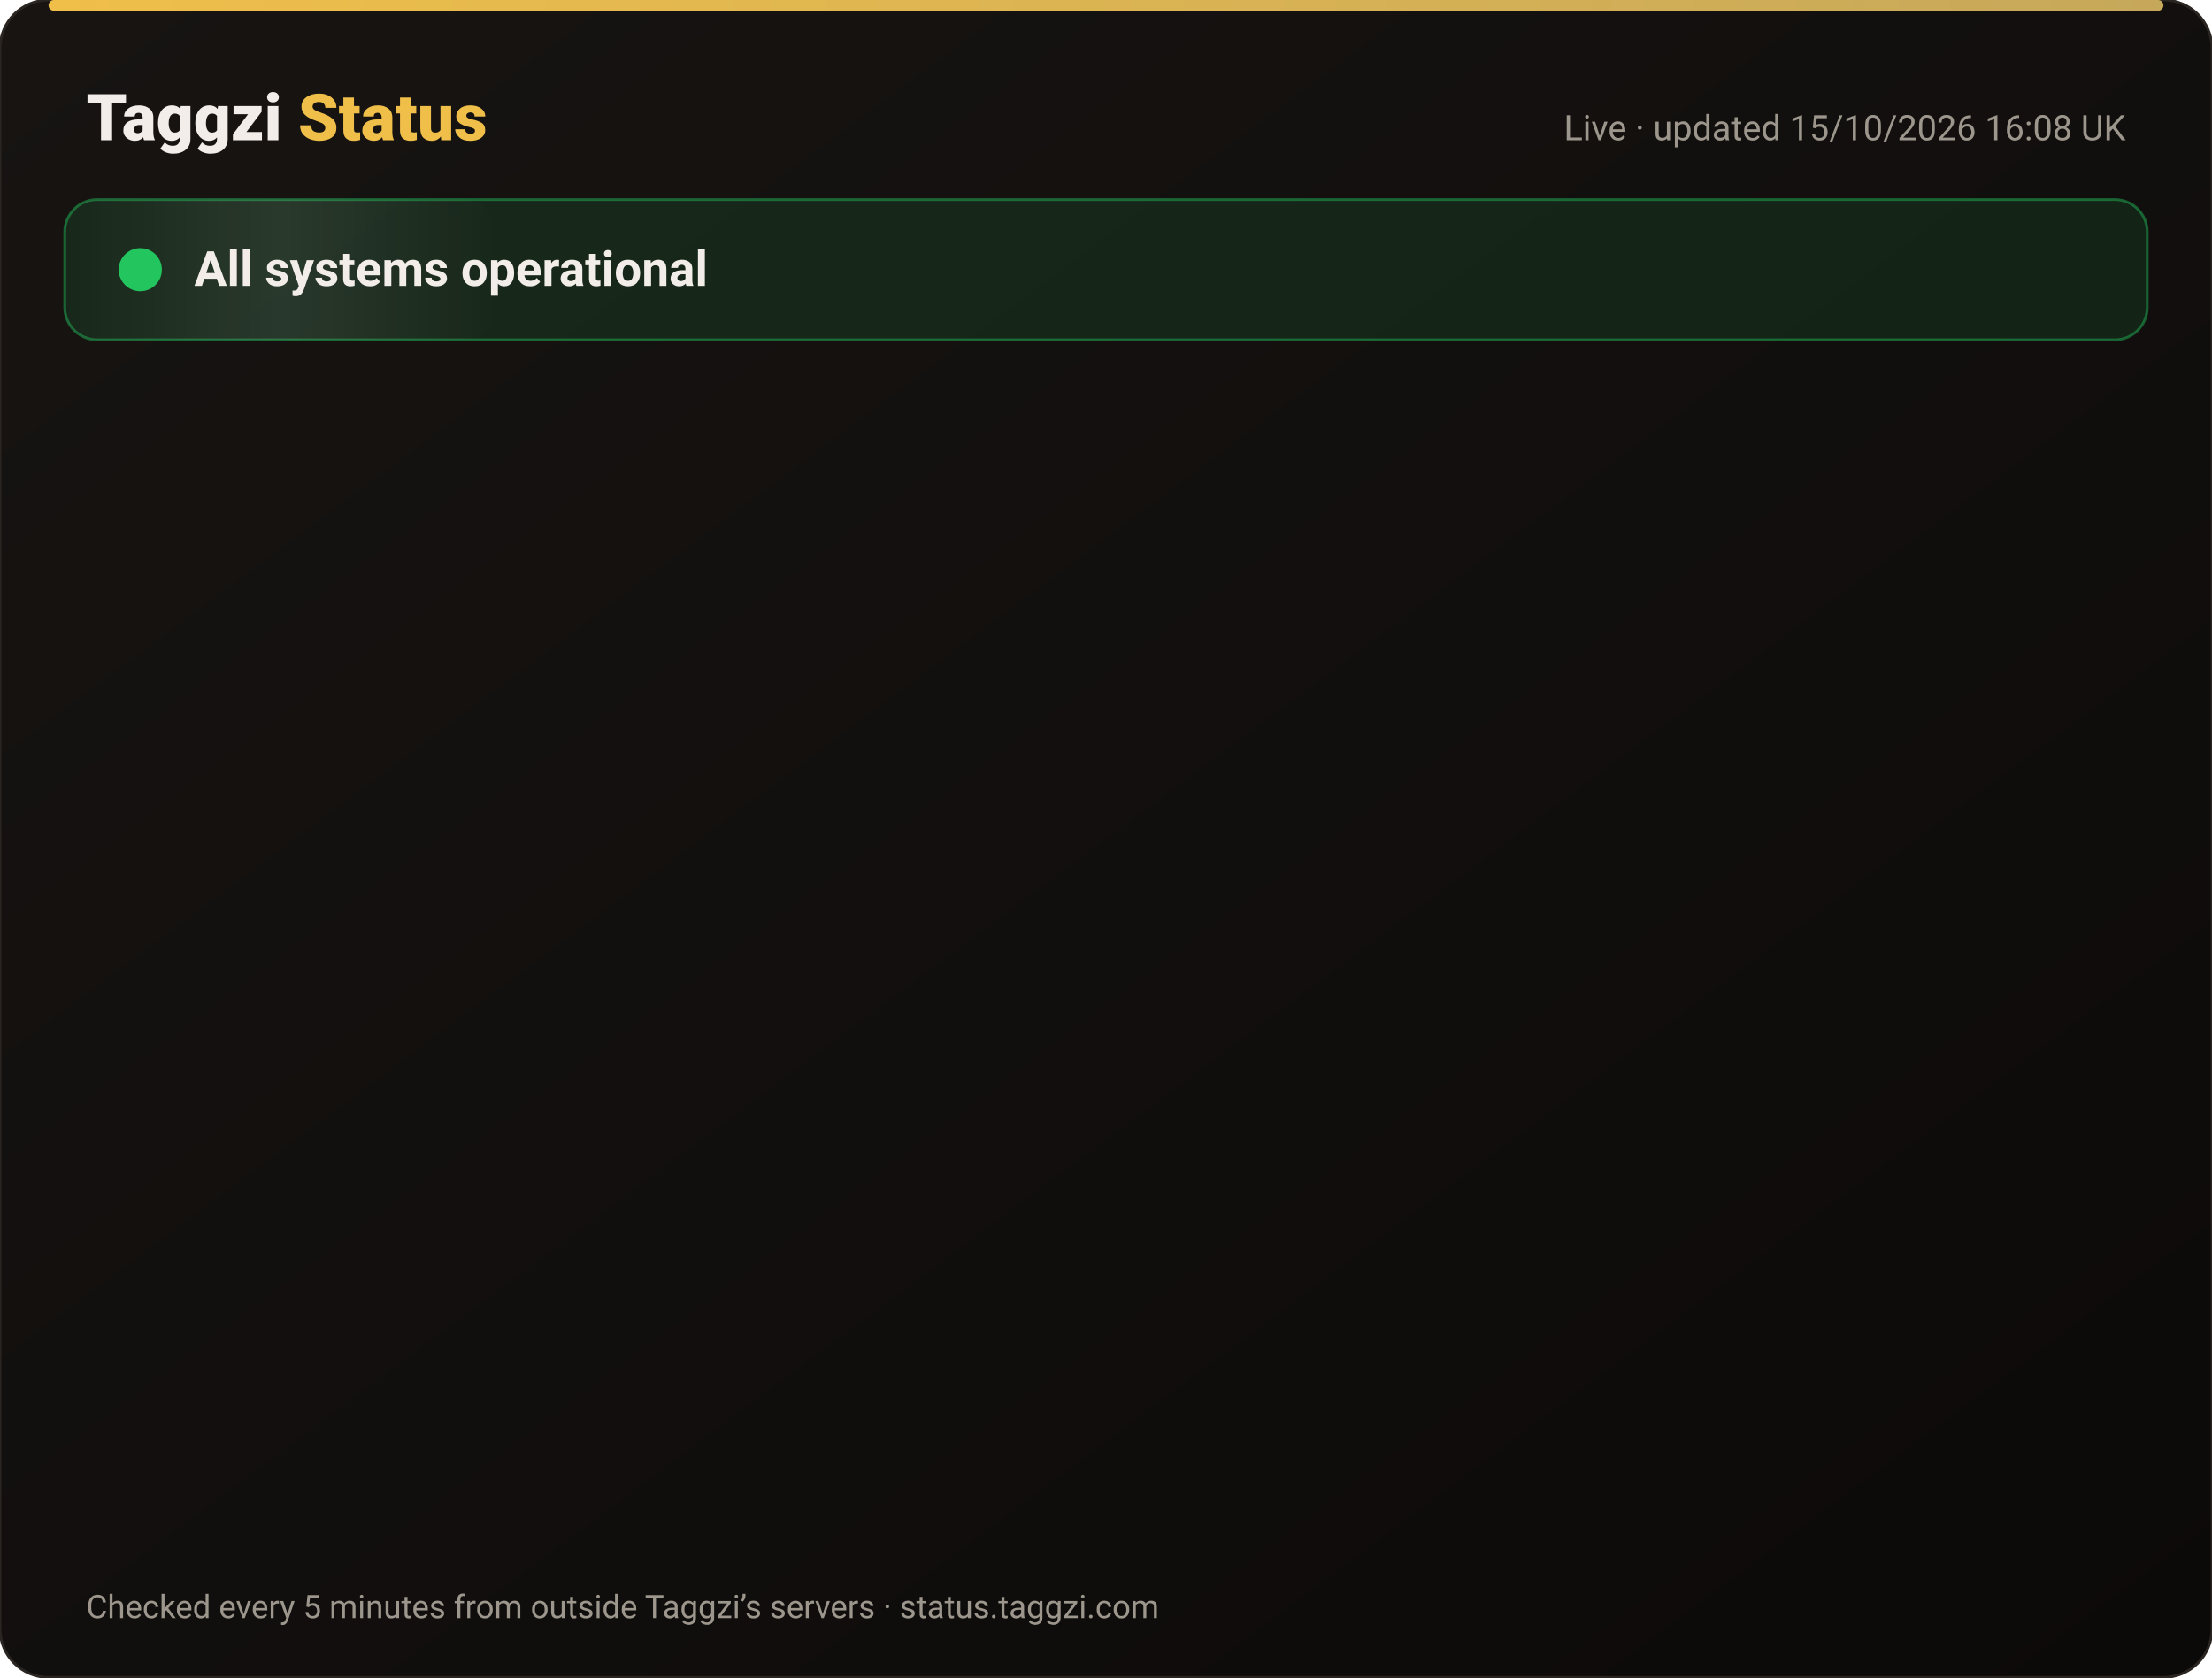
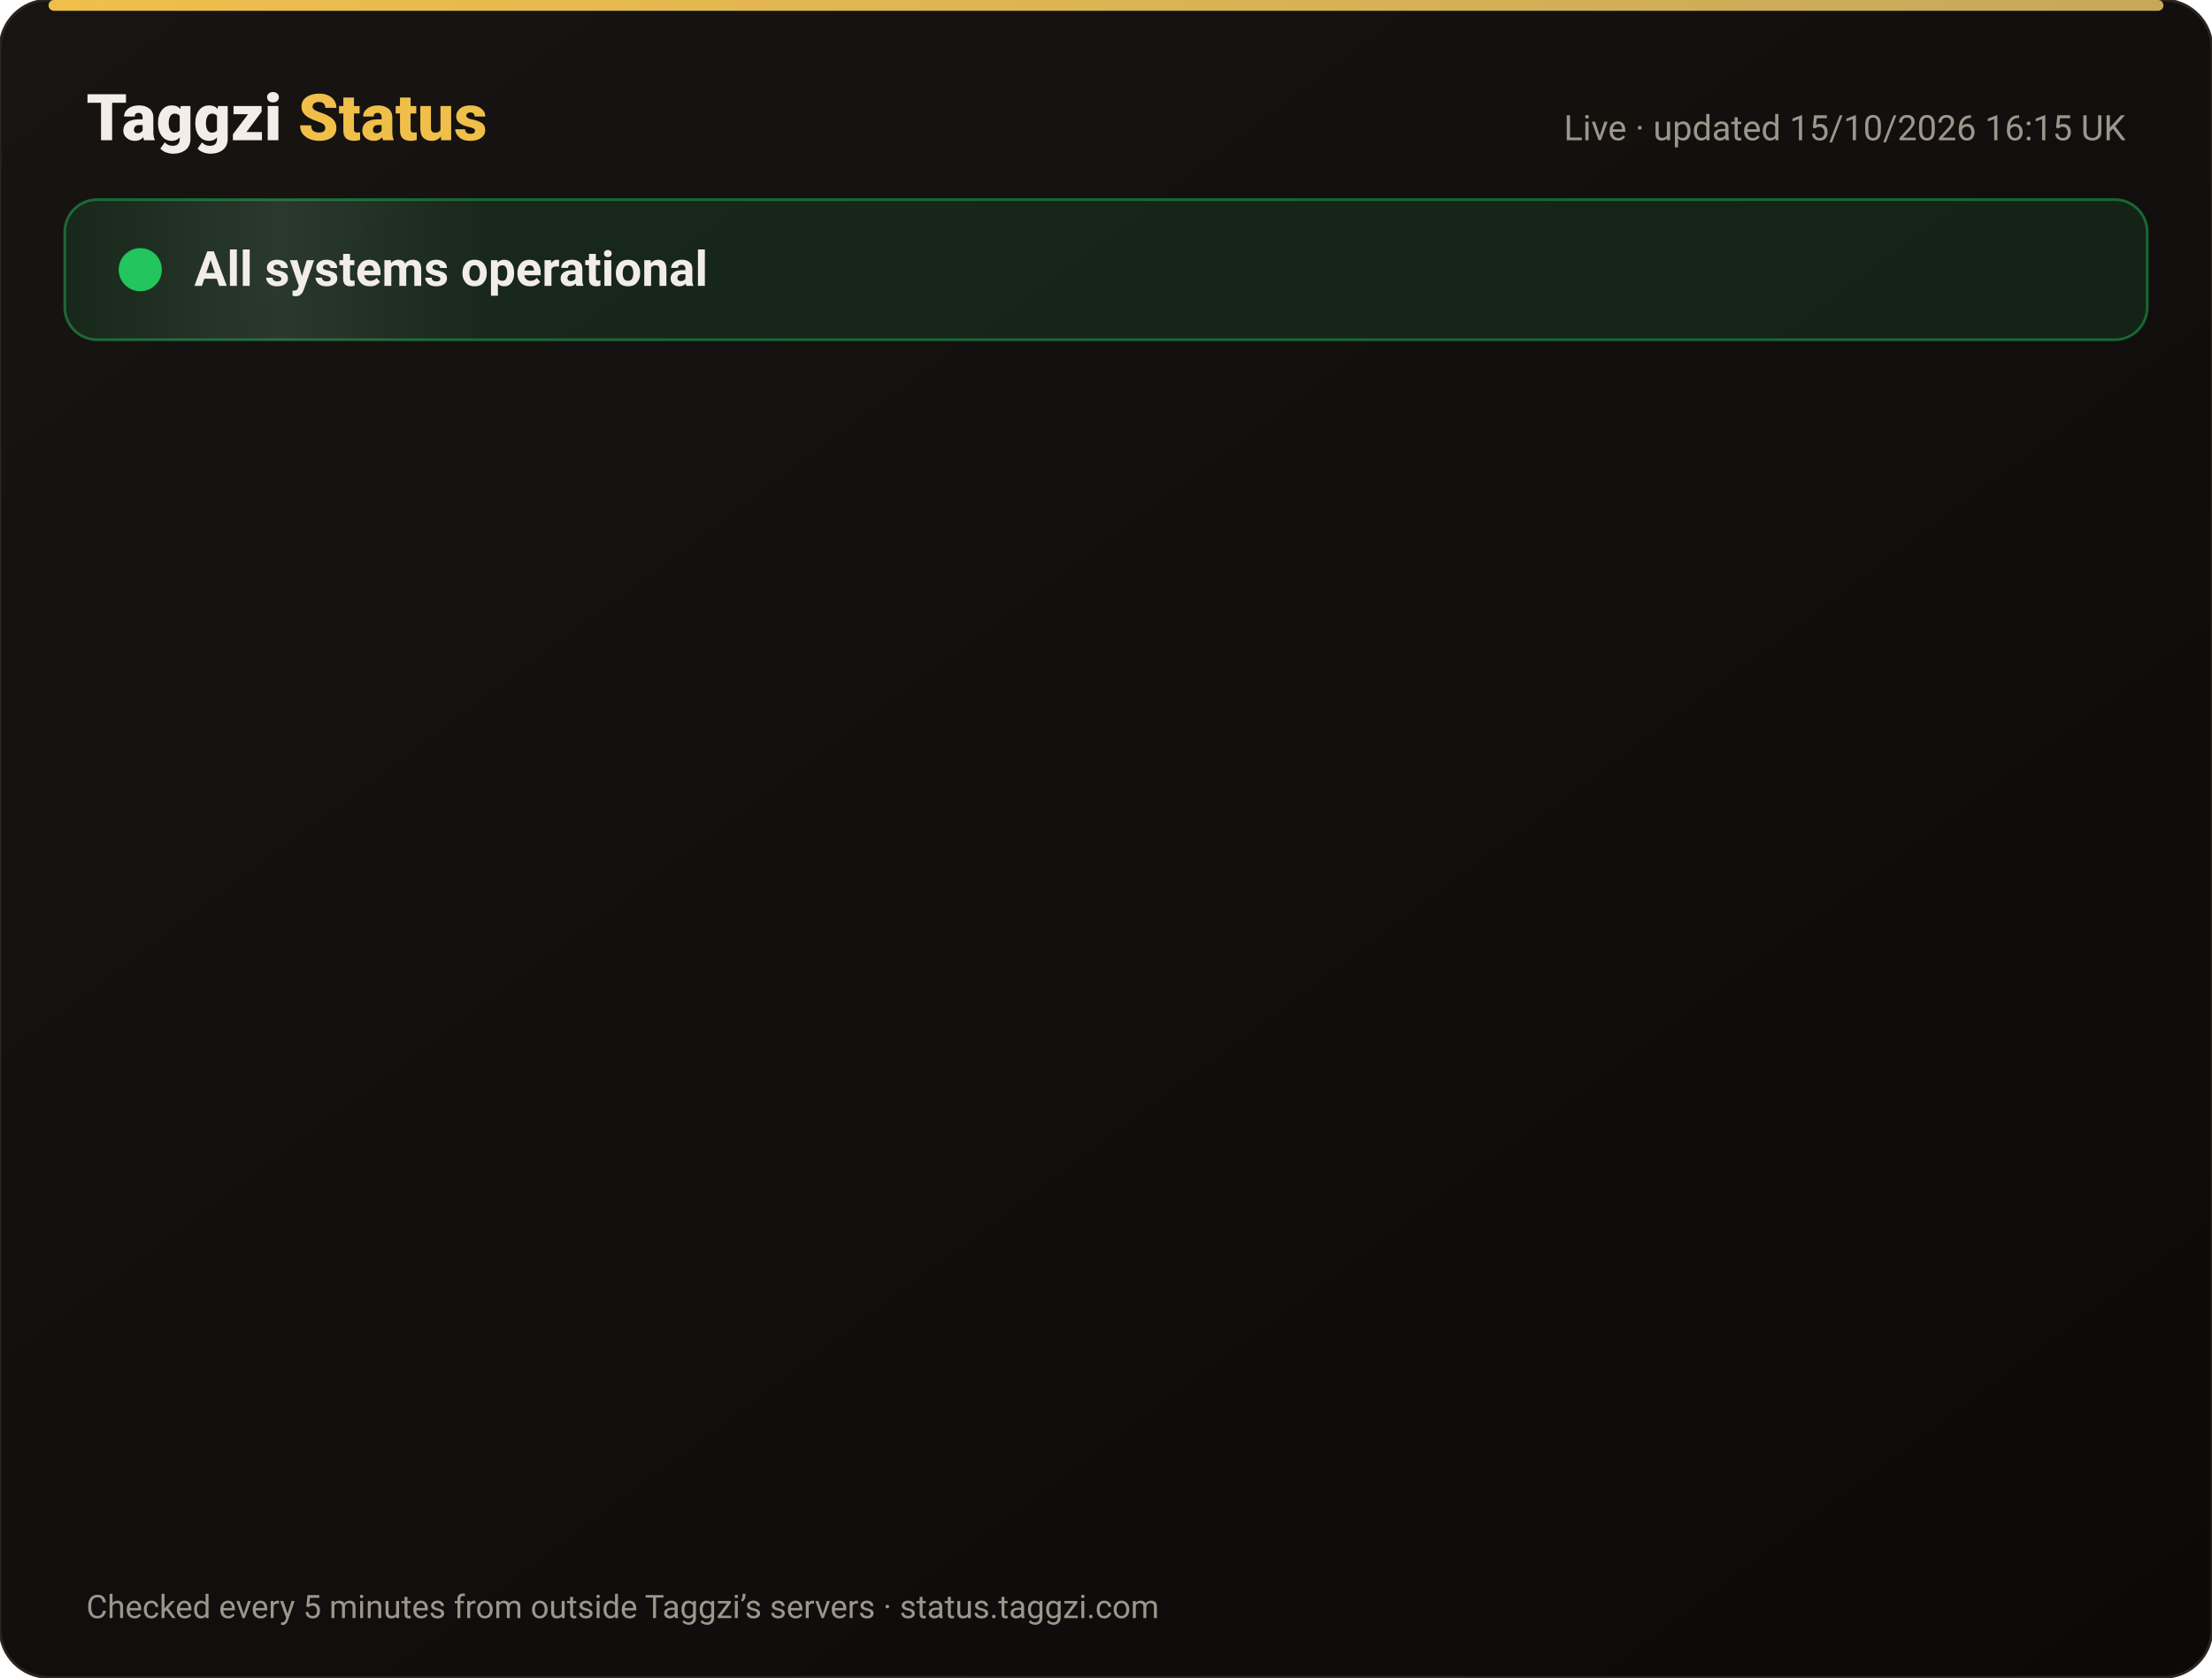
<svg xmlns="http://www.w3.org/2000/svg" width="820" height="622" viewBox="0 0 820 622" font-family="-apple-system,Segoe UI,Roboto,Helvetica,Arial,sans-serif">
  <defs>
    <linearGradient id="bg" x1="0" y1="0" x2="1" y2="1">
      <stop offset="0" stop-color="#171412" />
      <stop offset="1" stop-color="#0C0A09" />
    </linearGradient>
    <linearGradient id="gold" x1="0" x2="1">
      <stop offset="0" stop-color="#F0BF4A" />
      <stop offset="1" stop-color="#c6a85b" />
    </linearGradient>
    <linearGradient id="shine" x1="0" x2="1">
      <stop offset="0" stop-color="#fff" stop-opacity="0" />
      <stop offset=".5" stop-color="#fff" stop-opacity=".08" />
      <stop offset="1" stop-color="#fff" stop-opacity="0" />
    </linearGradient>
  </defs>
  <rect width="820" height="622" rx="18" fill="url(#bg)" stroke="#2a2521" />
  <rect x="18" y="0" width="784" height="4" rx="2" fill="url(#gold)" />
  <text x="32" y="52" font-size="24" font-weight="800" fill="#F2EDE8">Taggzi <tspan fill="#F0BF4A">Status</tspan>
  </text>
-   <text x="788" y="52" font-size="13" fill="#9C968C" text-anchor="end">Live · updated 15/10/2026 16:08 UK</text>
+   <text x="788" y="52" font-size="13" fill="#9C968C" text-anchor="end">Live · updated 15/10/2026 16:15 UK</text>
  <rect x="24" y="74" width="772" height="52" rx="12" fill="#22c55e" fill-opacity=".12" stroke="#22c55e" stroke-opacity=".45" />
  <rect x="24" y="74" width="160" height="52" rx="12" fill="url(#shine)">
    <animate attributeName="x" from="-160" to="820" dur="4s" repeatCount="indefinite" />
  </rect>
  <circle cx="52" cy="100" r="7" fill="#22c55e" />
  <circle cx="52" cy="100" r="7" fill="none" stroke="#22c55e" stroke-width="2">
    <animate attributeName="r" values="7;15;7" dur="2s" repeatCount="indefinite" />
    <animate attributeName="opacity" values=".9;0;.9" dur="2s" repeatCount="indefinite" />
  </circle>
  <text x="72" y="106" font-size="18" font-weight="700" fill="#F2EDE8">All systems operational</text>
  <g opacity="0">
    <animate attributeName="opacity" from="0" to="1" begin="0.00s" dur=".6s" fill="freeze" />
    <line x1="32" y1="188" x2="788" y2="188" stroke="#2a2521" />
    <circle cx="44" cy="166" r="6" fill="#22c55e">
      <animate attributeName="opacity" values="1;.45;1" dur="2.4s" begin="0.00s" repeatCount="indefinite" />
    </circle>
    <text x="62" y="171" font-size="15" font-weight="650" fill="#F2EDE8">Website</text>
    <text x="630" y="171" font-size="13" fill="#9C968C" text-anchor="end">100.00% uptime</text>
    <rect x="648" y="154" width="140" height="24" rx="12" fill="#22c55e" fill-opacity=".14" stroke="#22c55e" stroke-opacity=".5" />
    <text x="718" y="171" font-size="12" font-weight="700" fill="#22c55e" text-anchor="middle">Operational</text>
  </g>
  <g opacity="0">
    <animate attributeName="opacity" from="0" to="1" begin="0.15s" dur=".6s" fill="freeze" />
    <line x1="32" y1="234" x2="788" y2="234" stroke="#2a2521" />
    <circle cx="44" cy="212" r="6" fill="#22c55e">
      <animate attributeName="opacity" values="1;.45;1" dur="2.4s" begin="0.15s" repeatCount="indefinite" />
    </circle>
    <text x="62" y="217" font-size="15" font-weight="650" fill="#F2EDE8">Tag scans</text>
    <text x="630" y="217" font-size="13" fill="#9C968C" text-anchor="end">100.00% uptime</text>
    <rect x="648" y="200" width="140" height="24" rx="12" fill="#22c55e" fill-opacity=".14" stroke="#22c55e" stroke-opacity=".5" />
    <text x="718" y="217" font-size="12" font-weight="700" fill="#22c55e" text-anchor="middle">Operational</text>
  </g>
  <g opacity="0">
    <animate attributeName="opacity" from="0" to="1" begin="0.30s" dur=".6s" fill="freeze" />
    <line x1="32" y1="280" x2="788" y2="280" stroke="#2a2521" />
    <circle cx="44" cy="258" r="6" fill="#22c55e">
      <animate attributeName="opacity" values="1;.45;1" dur="2.4s" begin="0.30s" repeatCount="indefinite" />
    </circle>
    <text x="62" y="263" font-size="15" font-weight="650" fill="#F2EDE8">Manual tag lookup</text>
    <text x="630" y="263" font-size="13" fill="#9C968C" text-anchor="end">100.00% uptime</text>
    <rect x="648" y="246" width="140" height="24" rx="12" fill="#22c55e" fill-opacity=".14" stroke="#22c55e" stroke-opacity=".5" />
    <text x="718" y="263" font-size="12" font-weight="700" fill="#22c55e" text-anchor="middle">Operational</text>
  </g>
  <g opacity="0">
    <animate attributeName="opacity" from="0" to="1" begin="0.45s" dur=".6s" fill="freeze" />
    <line x1="32" y1="326" x2="788" y2="326" stroke="#2a2521" />
    <circle cx="44" cy="304" r="6" fill="#22c55e">
      <animate attributeName="opacity" values="1;.45;1" dur="2.4s" begin="0.45s" repeatCount="indefinite" />
    </circle>
    <text x="62" y="309" font-size="15" font-weight="650" fill="#F2EDE8">App &amp; login</text>
    <text x="630" y="309" font-size="13" fill="#9C968C" text-anchor="end">100.00% uptime</text>
    <rect x="648" y="292" width="140" height="24" rx="12" fill="#22c55e" fill-opacity=".14" stroke="#22c55e" stroke-opacity=".5" />
    <text x="718" y="309" font-size="12" font-weight="700" fill="#22c55e" text-anchor="middle">Operational</text>
  </g>
  <g opacity="0">
    <animate attributeName="opacity" from="0" to="1" begin="0.60s" dur=".6s" fill="freeze" />
    <line x1="32" y1="372" x2="788" y2="372" stroke="#2a2521" />
    <circle cx="44" cy="350" r="6" fill="#22c55e">
      <animate attributeName="opacity" values="1;.45;1" dur="2.4s" begin="0.60s" repeatCount="indefinite" />
    </circle>
    <text x="62" y="355" font-size="15" font-weight="650" fill="#F2EDE8">Community alerts</text>
    <text x="630" y="355" font-size="13" fill="#9C968C" text-anchor="end">100.00% uptime</text>
    <rect x="648" y="338" width="140" height="24" rx="12" fill="#22c55e" fill-opacity=".14" stroke="#22c55e" stroke-opacity=".5" />
    <text x="718" y="355" font-size="12" font-weight="700" fill="#22c55e" text-anchor="middle">Operational</text>
  </g>
  <g opacity="0">
    <animate attributeName="opacity" from="0" to="1" begin="0.75s" dur=".6s" fill="freeze" />
    <line x1="32" y1="418" x2="788" y2="418" stroke="#2a2521" />
    <circle cx="44" cy="396" r="6" fill="#22c55e">
      <animate attributeName="opacity" values="1;.45;1" dur="2.4s" begin="0.75s" repeatCount="indefinite" />
    </circle>
    <text x="62" y="401" font-size="15" font-weight="650" fill="#F2EDE8">Private calling</text>
    <text x="630" y="401" font-size="13" fill="#9C968C" text-anchor="end">100.00% uptime</text>
    <rect x="648" y="384" width="140" height="24" rx="12" fill="#22c55e" fill-opacity=".14" stroke="#22c55e" stroke-opacity=".5" />
    <text x="718" y="401" font-size="12" font-weight="700" fill="#22c55e" text-anchor="middle">Operational</text>
  </g>
  <g opacity="0">
    <animate attributeName="opacity" from="0" to="1" begin="0.90s" dur=".6s" fill="freeze" />
    <line x1="32" y1="464" x2="788" y2="464" stroke="#2a2521" />
    <circle cx="44" cy="442" r="6" fill="#22c55e">
      <animate attributeName="opacity" values="1;.45;1" dur="2.4s" begin="0.90s" repeatCount="indefinite" />
    </circle>
    <text x="62" y="447" font-size="15" font-weight="650" fill="#F2EDE8">Payments</text>
    <text x="630" y="447" font-size="13" fill="#9C968C" text-anchor="end">99.98% uptime</text>
    <rect x="648" y="430" width="140" height="24" rx="12" fill="#22c55e" fill-opacity=".14" stroke="#22c55e" stroke-opacity=".5" />
    <text x="718" y="447" font-size="12" font-weight="700" fill="#22c55e" text-anchor="middle">Operational</text>
  </g>
  <g opacity="0">
    <animate attributeName="opacity" from="0" to="1" begin="1.05s" dur=".6s" fill="freeze" />
    <line x1="32" y1="510" x2="788" y2="510" stroke="#2a2521" />
    <circle cx="44" cy="488" r="6" fill="#22c55e">
      <animate attributeName="opacity" values="1;.45;1" dur="2.4s" begin="1.05s" repeatCount="indefinite" />
    </circle>
    <text x="62" y="493" font-size="15" font-weight="650" fill="#F2EDE8">Email &amp; support</text>
    <text x="630" y="493" font-size="13" fill="#9C968C" text-anchor="end">100.00% uptime</text>
    <rect x="648" y="476" width="140" height="24" rx="12" fill="#22c55e" fill-opacity=".14" stroke="#22c55e" stroke-opacity=".5" />
    <text x="718" y="493" font-size="12" font-weight="700" fill="#22c55e" text-anchor="middle">Operational</text>
  </g>
  <g opacity="0">
    <animate attributeName="opacity" from="0" to="1" begin="1.20s" dur=".6s" fill="freeze" />
    <line x1="32" y1="556" x2="788" y2="556" stroke="#2a2521" />
    <circle cx="44" cy="534" r="6" fill="#22c55e">
      <animate attributeName="opacity" values="1;.45;1" dur="2.4s" begin="1.20s" repeatCount="indefinite" />
    </circle>
    <text x="62" y="539" font-size="15" font-weight="650" fill="#F2EDE8">Secure connection (SSL)</text>
    <text x="630" y="539" font-size="13" fill="#9C968C" text-anchor="end">100.00% uptime</text>
    <rect x="648" y="522" width="140" height="24" rx="12" fill="#22c55e" fill-opacity=".14" stroke="#22c55e" stroke-opacity=".5" />
    <text x="718" y="539" font-size="12" font-weight="700" fill="#22c55e" text-anchor="middle">Operational</text>
  </g>
  <text x="32" y="600" font-size="12" fill="#9C968C">Checked every 5 minutes from outside Taggzi’s servers · status.taggzi.com</text>
</svg>
